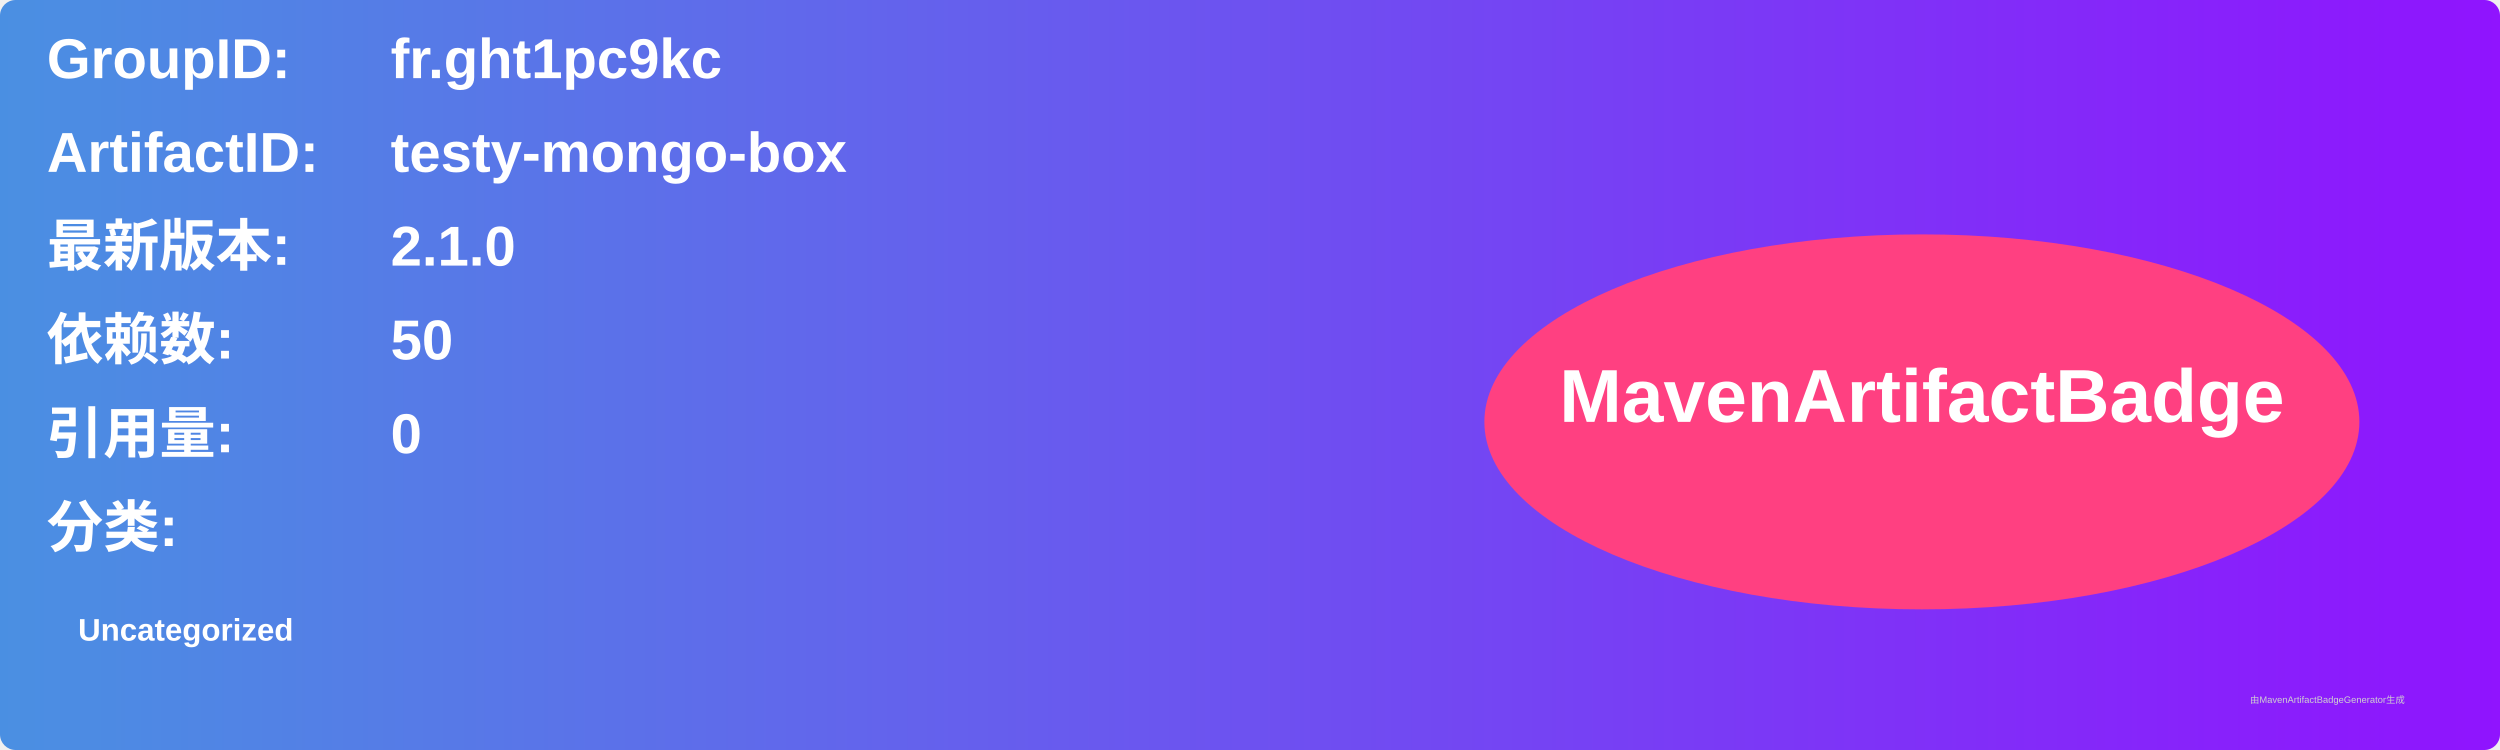
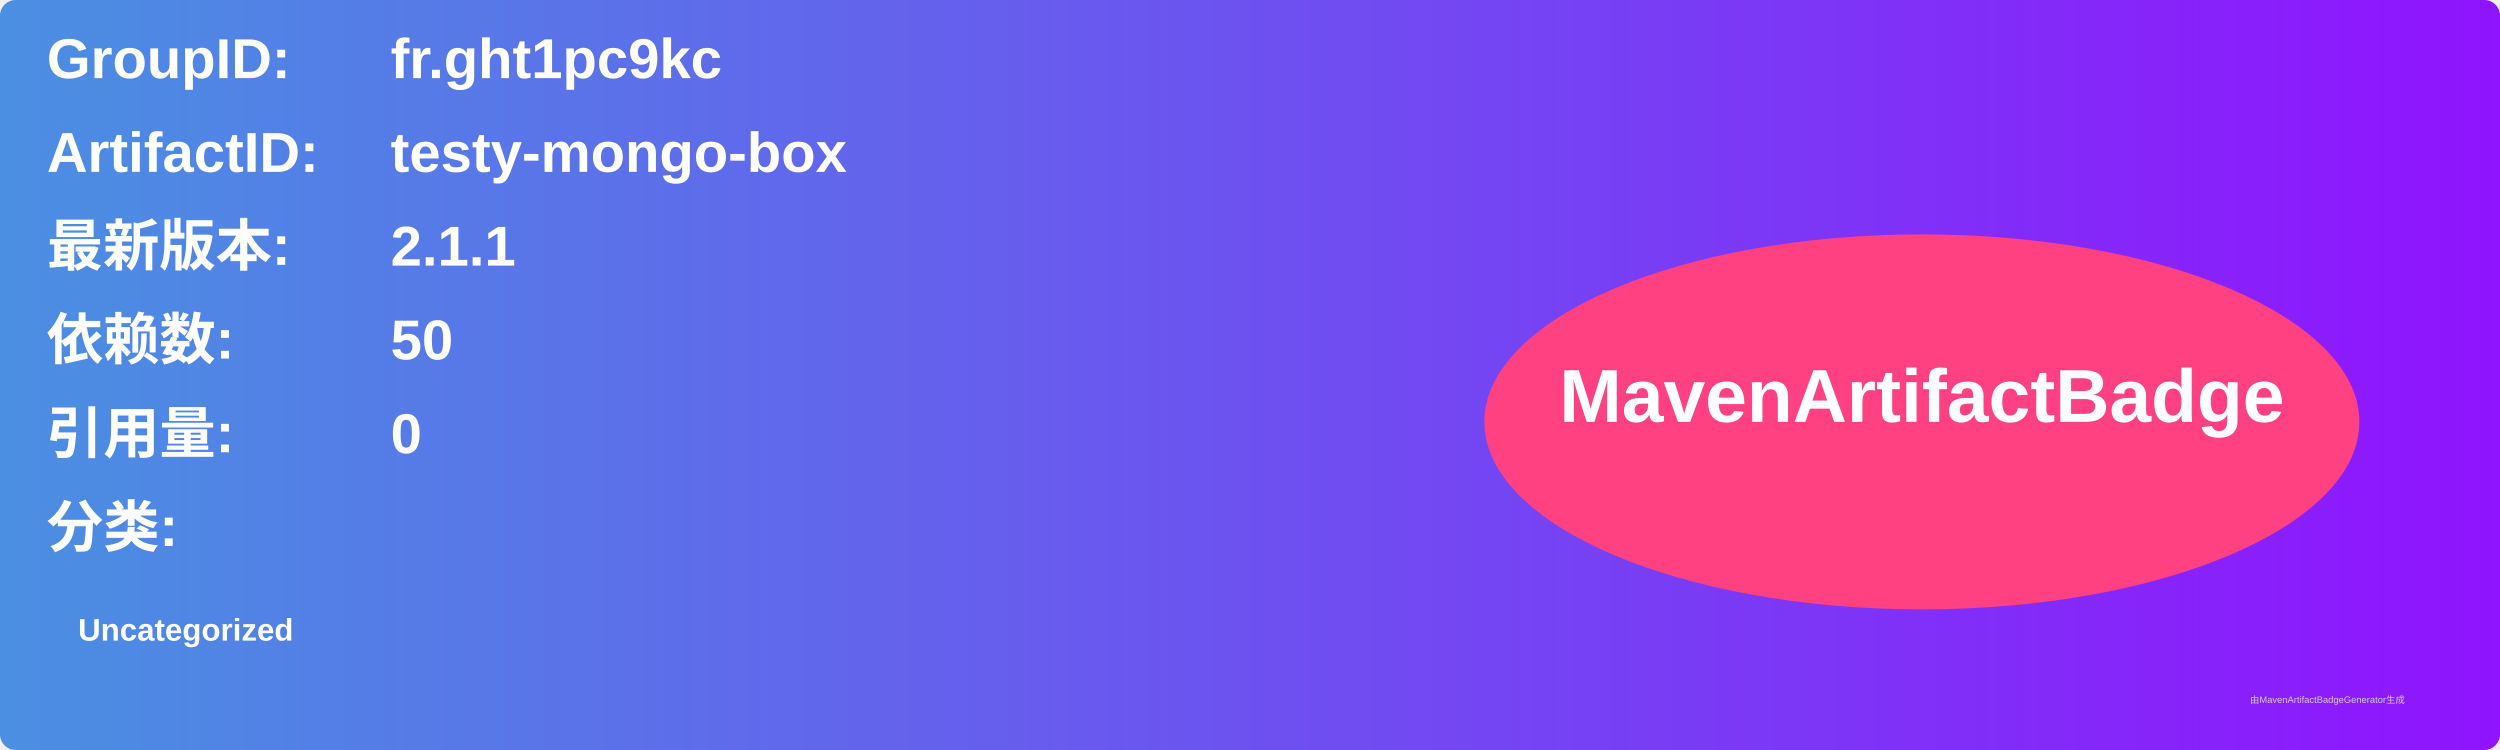
<svg xmlns="http://www.w3.org/2000/svg" width="800" height="240" viewBox="0 0 800 240">
  <linearGradient id="grad" x1="0%" y1="0%" x2="100%" y2="0%">
    <stop offset="0%" stop-color="#4a90e2" />
    <stop offset="100%" stop-color="#9013fe" />
  </linearGradient>
  <rect width="100%" height="100%" rx="5" ry="5" fill="url(#grad)" />
  <g transform="translate(15, 15)">
    <text x="0" y="10" font-family="Arial" font-size="18" fill="white" font-weight="bold" width="260">GroupID:</text>
    <text x="110" y="10" font-family="Arial" font-size="18" fill="white" font-weight="bold" width="460">fr.ght1pc9kc</text>
    <text x="0" y="40" font-family="Arial" font-size="18" fill="white" font-weight="bold" width="260">ArtifactID:</text>
    <text x="110" y="40" font-family="Arial" font-size="18" fill="white" font-weight="bold" width="460">testy-mongo-box</text>
    <text x="0" y="70" font-family="Arial" font-size="18" fill="white" font-weight="bold">最新版本:</text>
    <text x="110" y="70" font-family="Arial" font-size="18" fill="white" font-weight="bold">
-       <tspan font-weight="bold">2.1.0</tspan>
+       <tspan font-weight="bold">2.1.1</tspan>
    </text>
    <text x="0" y="100" font-family="Arial" font-size="18" fill="white" font-weight="bold">依赖数: </text>
    <text x="110" y="100" font-family="Arial" font-size="18" fill="white">
      <tspan font-weight="bold">50</tspan>
    </text>
    <text x="0" y="130" font-family="Arial" font-size="18" fill="white" font-weight="bold">引用量: </text>
    <text x="110" y="130" font-family="Arial" font-size="18" fill="white">
      <tspan font-weight="bold">0</tspan>
    </text>
    <text x="0" y="160" font-family="Arial" font-size="18" fill="white" font-weight="bold">分类:</text>
    <text x="10" y="190" font-family="Arial" font-size="10" fill="white">
      <tspan font-weight="bold">Uncategorized</tspan>
    </text>
    <ellipse cx="600" cy="120" rx="140" ry="60" fill="#ff4081" />
    <text x="600" y="120" text-anchor="middle" font-family="Arial" font-size="24" fill="white" font-weight="bold">MavenArtifactBadge</text>
  </g>
  <text x="720" y="225" font-family="Arial" font-size="3" fill="#d0d0d0">由MavenArtifactBadgeGenerator生成</text>
</svg>
